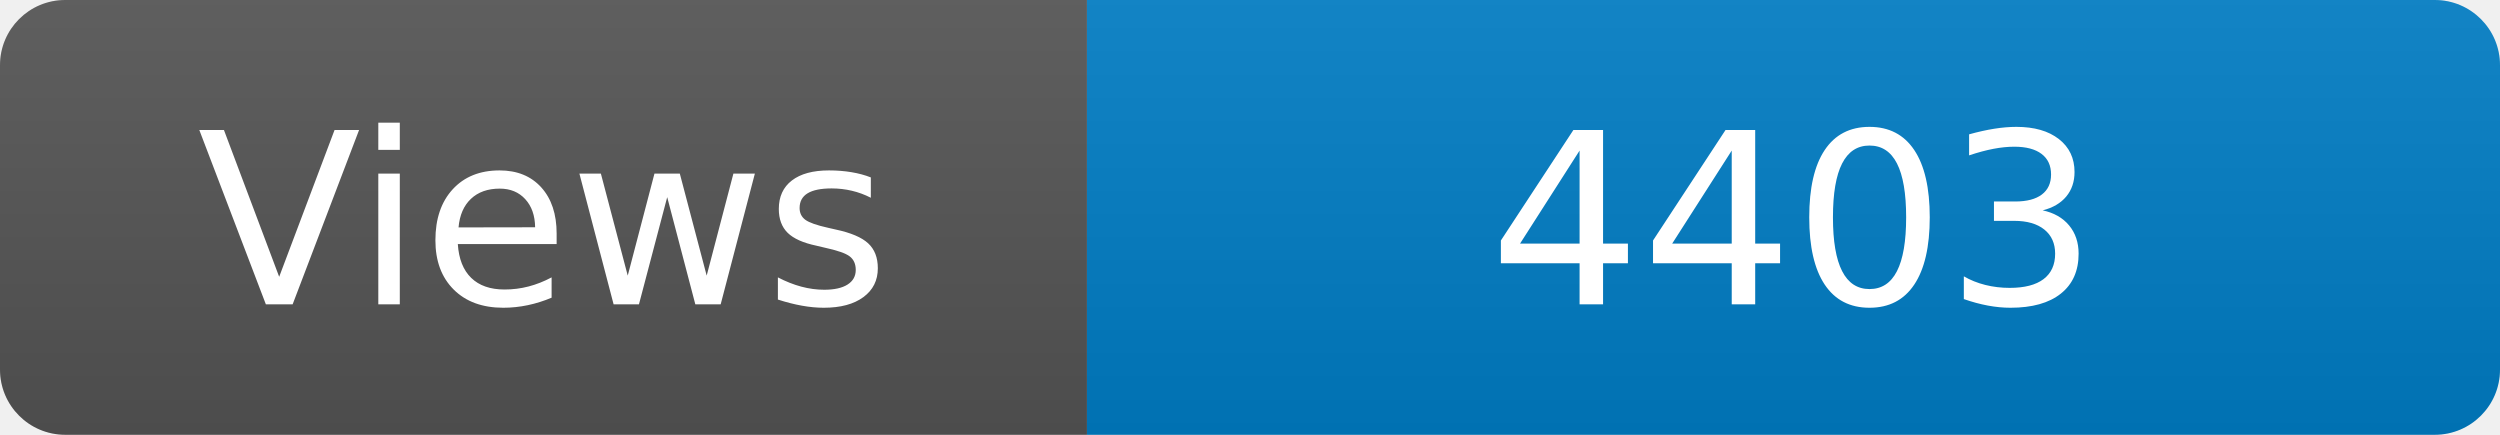
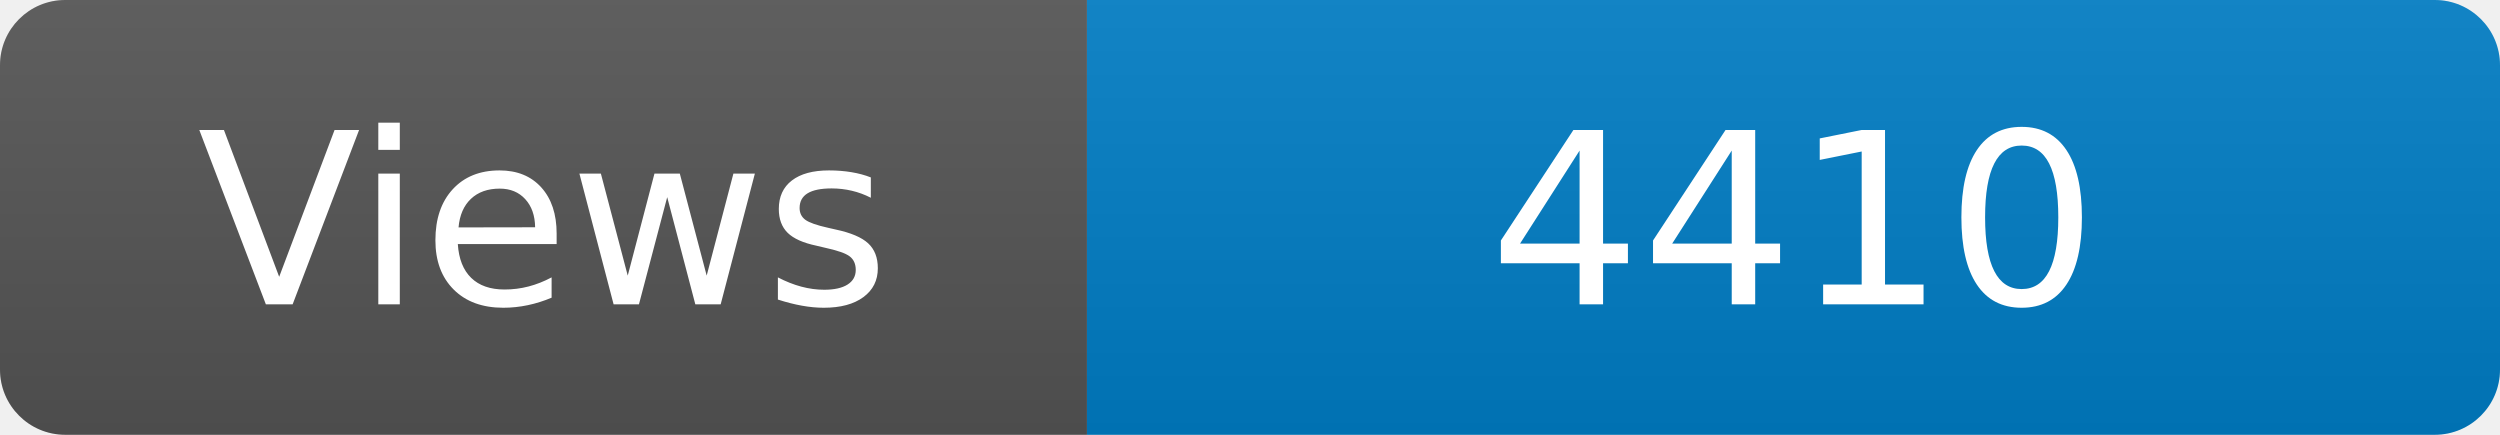
<svg xmlns="http://www.w3.org/2000/svg" width="115" height="20" role="img" aria-label="Maintained?: yes">
  <linearGradient id="s" x2="0" y2="100%">
    <stop offset="0" stop-color="#bbb" stop-opacity=".1" />
    <stop offset="1" stop-opacity=".1" />
  </linearGradient>
  <clipPath id="r">
    <rect width="115" height="20" rx="3" fill="#fff" />
  </clipPath>
  <g clip-path="url(#r)">
    <rect width="50" height="20" fill="#555" />
    <rect x="50" width="160" height="20" fill="#007ec6" />
    <rect width="115" height="20" fill="url(#s)" />
  </g>
  <g fill="#fff" text-anchor="middle" font-family="Verdana,Geneva,DejaVu Sans,sans-serif" font-size="110">
    <text x="250" y="140" transform="scale(.1)" fill="#fff">Views</text>
-     <text x="825" y="140" transform="scale(.1)" fill="#fff">4403</text>
+     <text x="825" y="140" transform="scale(.1)" fill="#fff">4410</text>
  </g>
</svg>
